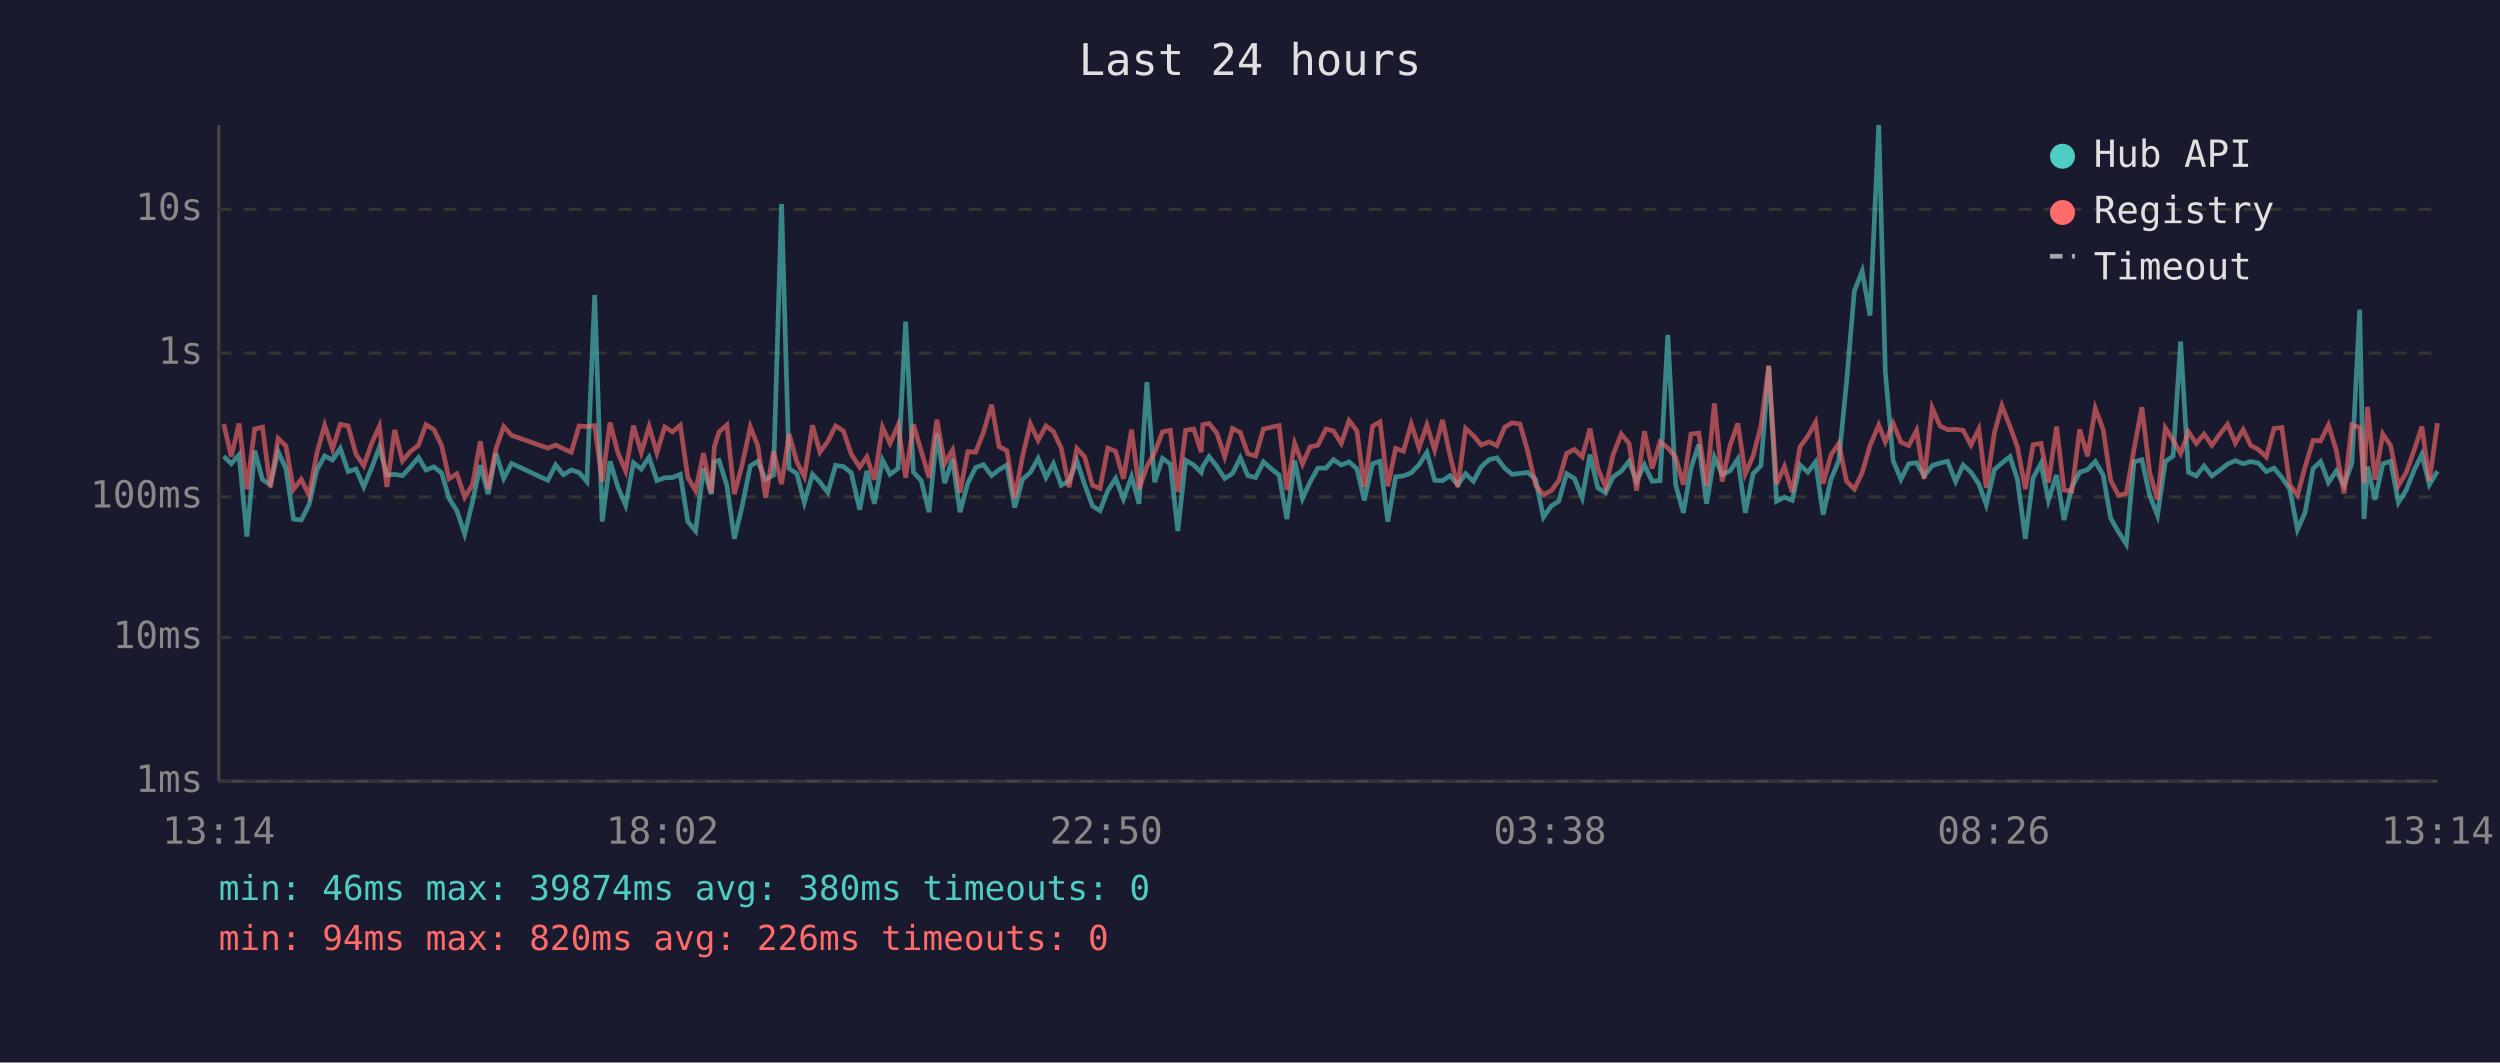
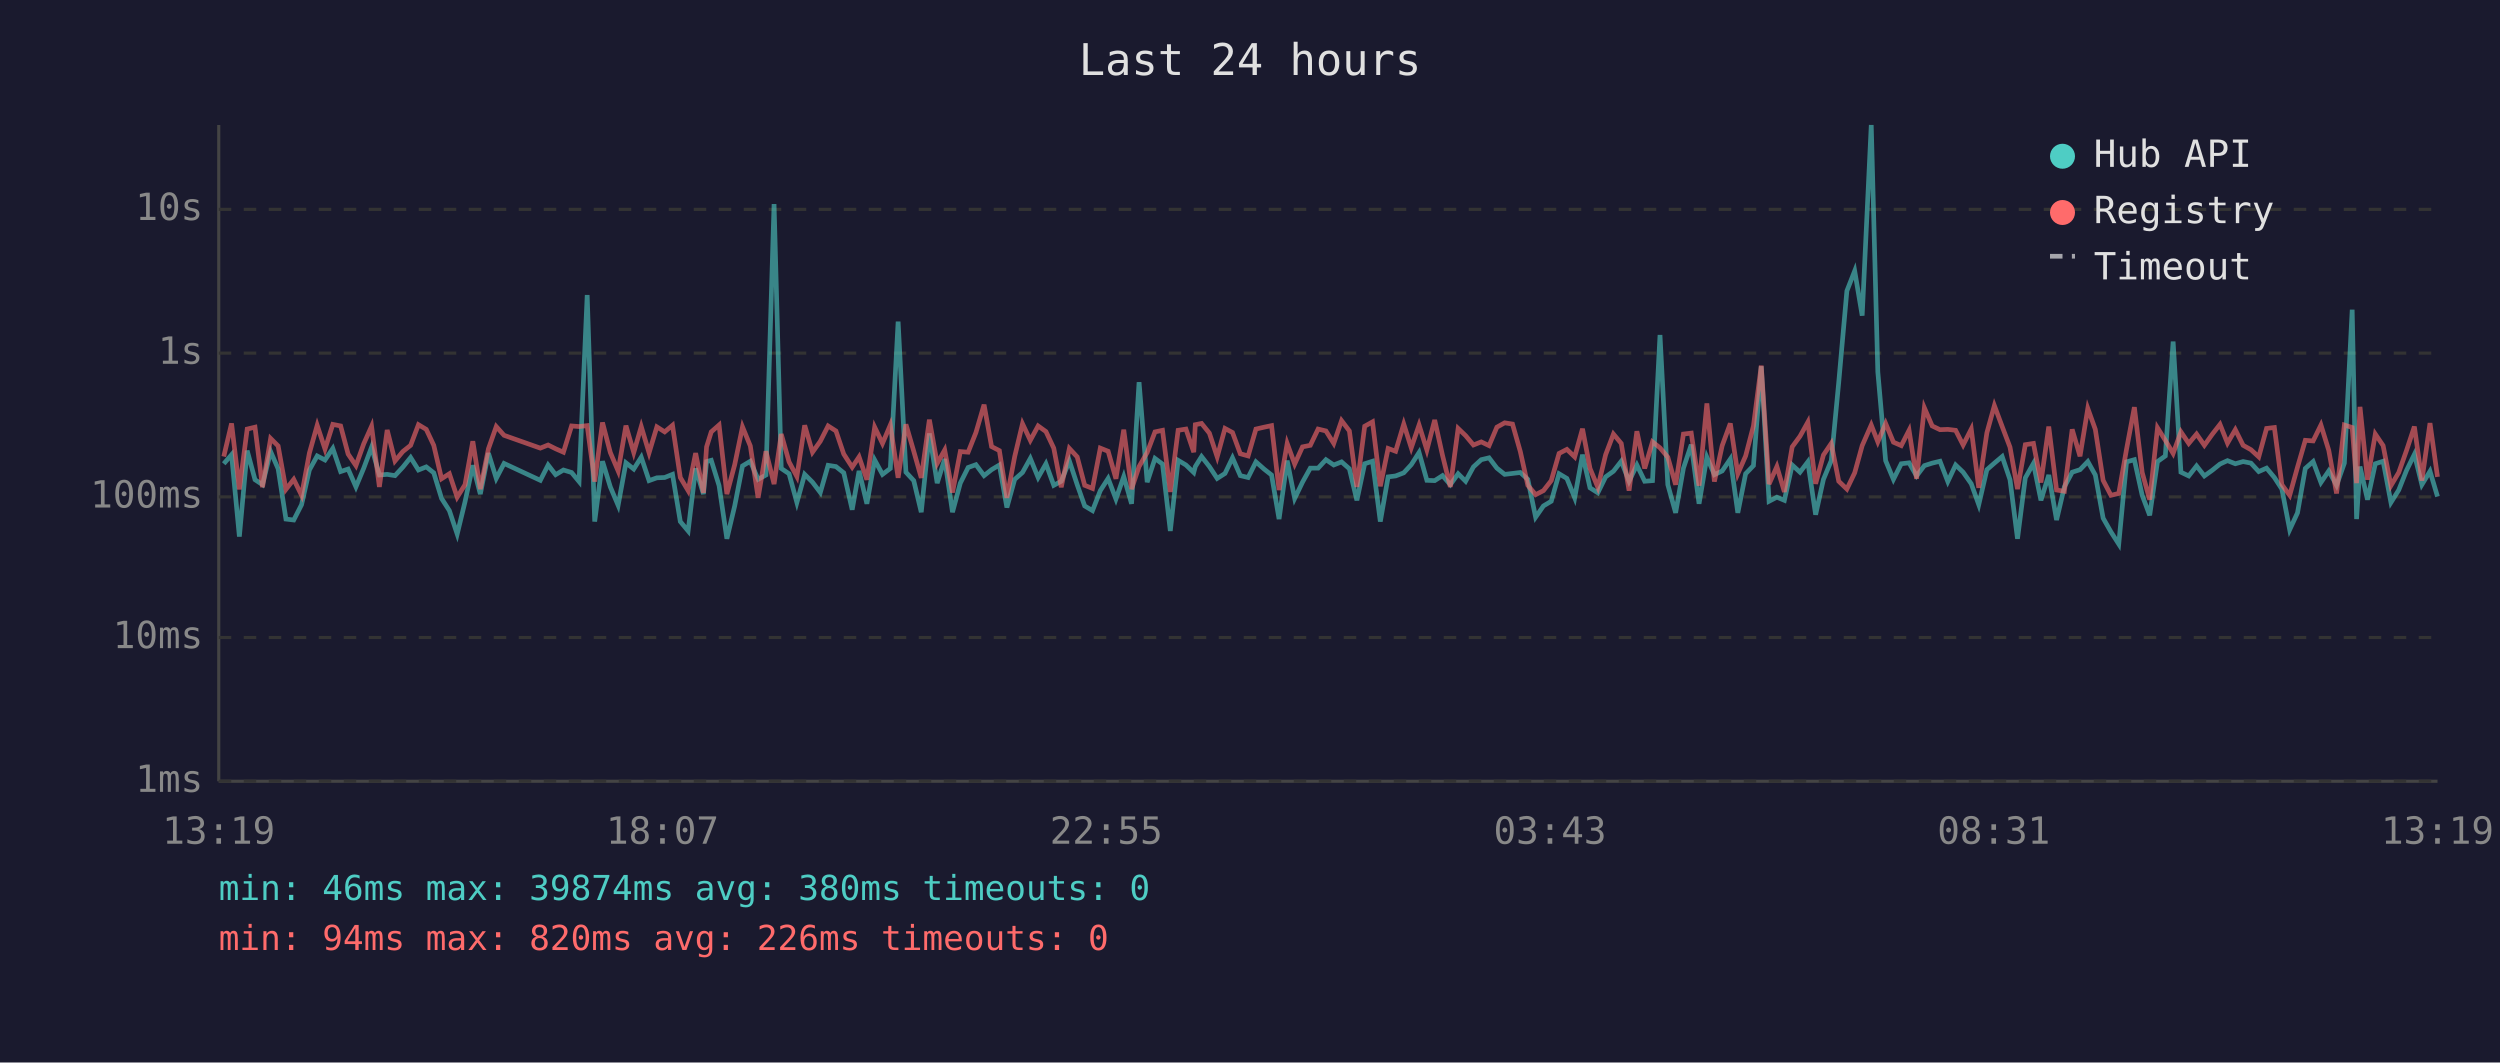
<svg xmlns="http://www.w3.org/2000/svg" viewBox="0 0 800 340" font-family="monospace" font-size="12">
  <rect width="800" height="340" fill="#1a1a2e" />
  <text x="400" y="24" fill="#e0e0e0" font-size="14" text-anchor="middle">Last 24 hours</text>
  <line x1="70" y1="40" x2="70" y2="250" stroke="#444" stroke-width="1" />
  <line x1="70" y1="250" x2="780" y2="250" stroke="#444" stroke-width="1" />
  <line x1="70" y1="250" x2="780" y2="250" stroke="#333" stroke-width="1" stroke-dasharray="4" />
  <text x="65" y="250" fill="#888" text-anchor="end" dominant-baseline="middle">1ms</text>
  <line x1="70" y1="204" x2="780" y2="204" stroke="#333" stroke-width="1" stroke-dasharray="4" />
  <text x="65" y="204" fill="#888" text-anchor="end" dominant-baseline="middle">10ms</text>
  <line x1="70" y1="159" x2="780" y2="159" stroke="#333" stroke-width="1" stroke-dasharray="4" />
  <text x="65" y="159" fill="#888" text-anchor="end" dominant-baseline="middle">100ms</text>
  <line x1="70" y1="113" x2="780" y2="113" stroke="#333" stroke-width="1" stroke-dasharray="4" />
  <text x="65" y="113" fill="#888" text-anchor="end" dominant-baseline="middle">1s</text>
  <line x1="70" y1="67" x2="780" y2="67" stroke="#333" stroke-width="1" stroke-dasharray="4" />
  <text x="65" y="67" fill="#888" text-anchor="end" dominant-baseline="middle">10s</text>
-   <text x="70" y="270" fill="#888" text-anchor="middle">13:14</text>
-   <text x="212" y="270" fill="#888" text-anchor="middle">18:02</text>
-   <text x="354" y="270" fill="#888" text-anchor="middle">22:50</text>
-   <text x="496" y="270" fill="#888" text-anchor="middle">03:38</text>
-   <text x="638" y="270" fill="#888" text-anchor="middle">08:26</text>
-   <text x="780" y="270" fill="#888" text-anchor="middle">13:14</text>
-   <polyline points="71.6,146.0 74.0,148.4 76.5,145.5 79.0,171.7 81.5,144.2 84.0,153.5 86.5,155.1 89.0,144.5 91.5,150.0 93.9,166.1 96.4,166.4 98.9,161.5 101.4,150.4 103.9,145.9 106.4,147.2 108.9,143.5 111.4,150.9 113.9,150.1 116.4,155.8 118.9,149.8 121.4,143.1 123.8,152.0 126.3,151.8 128.8,152.2 131.3,149.5 133.9,146.4 136.3,150.4 138.8,149.4 141.3,151.3 143.7,159.5 146.2,163.4 148.7,170.9 151.2,160.6 153.7,148.9 156.2,158.1 158.7,145.0 161.2,153.1 163.7,148.3 175.3,153.7 177.8,148.8 180.3,151.9 182.8,150.4 185.3,151.2 187.8,154.1 190.3,94.4 192.7,166.9 195.2,147.6 197.7,155.8 200.2,161.7 202.7,148.1 205.2,150.1 207.7,146.3 210.2,153.8 212.7,152.9 215.2,152.8 217.7,151.8 220.1,166.9 222.6,169.9 225.1,149.9 227.6,158.1 228.6,147.7 230.1,147.3 232.6,155.4 235.0,172.4 237.5,161.9 240.1,149.1 242.5,147.6 245.0,153.4 247.5,152.0 250.1,65.3 252.5,149.9 255.0,151.6 257.4,160.8 260.0,151.8 262.4,154.3 264.9,157.6 267.4,148.9 269.9,149.3 272.4,151.3 275.1,163.1 277.4,150.7 279.8,161.2 282.4,147.2 284.8,151.8 287.4,149.9 289.8,102.9 292.3,151.1 294.8,153.8 297.3,163.9 299.8,138.7 302.3,154.6 304.8,146.9 307.2,163.9 309.7,154.6 312.2,149.6 314.7,148.7 317.3,152.2 319.7,150.3 322.2,148.8 324.7,162.4 327.2,153.4 329.7,151.2 332.2,146.7 334.7,152.8 337.1,148.4 339.6,155.3 342.1,154.0 344.6,147.5 347.1,155.1 349.6,161.9 352.0,163.4 354.5,157.0 357.0,153.1 359.5,159.7 362.1,152.5 364.5,161.2 367.0,122.3 369.5,154.3 372.0,146.7 374.5,148.5 376.9,169.9 379.4,147.3 382.0,148.8 384.4,151.2 384.9,149.3 386.9,146.1 389.4,149.3 391.9,153.1 394.4,151.5 396.9,146.5 399.3,152.2 401.8,152.8 404.3,147.8 406.9,150.1 409.3,152.0 411.8,166.1 414.3,147.4 416.8,159.5 419.2,154.3 421.7,149.8 424.3,149.8 426.7,147.1 429.2,148.8 431.7,147.8 434.2,150.0 436.6,160.1 439.2,148.4 441.6,147.6 444.1,166.9 446.6,152.6 449.1,152.3 451.6,151.3 454.1,148.7 456.6,144.8 459.1,153.7 461.6,153.8 464.0,152.2 466.5,155.1 469.0,151.6 471.5,154.0 474.0,149.4 476.5,147.1 479.0,146.5 481.5,149.8 483.9,151.8 486.4,151.5 488.9,151.2 491.4,153.4 493.9,165.5 496.4,161.9 498.8,160.4 501.3,151.6 503.8,153.1 506.3,159.3 508.8,145.5 511.3,156.1 513.8,157.7 516.2,152.6 518.8,150.8 521.3,147.6 523.7,154.0 526.2,148.8 528.7,154.0 531.2,153.8 533.7,107.2 536.2,155.1 538.7,164.1 541.1,149.8 543.6,142.3 546.1,161.2 548.6,146.3 551.1,151.9 553.6,150.7 556.1,146.9 558.5,164.1 561.0,151.6 563.5,149.0 566.0,117.2 568.5,160.4 571.0,159.1 573.5,160.1 576.0,148.8 578.5,151.1 581.0,147.8 583.4,164.7 585.9,153.4 588.4,147.4 590.9,122.3 593.4,93.1 595.9,86.7 598.4,101.0 601.2,40.0 603.3,119.0 605.8,147.4 608.3,153.4 610.8,148.4 613.3,148.1 615.7,152.3 618.3,149.0 620.8,148.2 623.2,147.6 625.8,154.1 628.2,148.8 630.7,151.1 633.2,154.8 635.6,161.5 638.2,150.3 640.6,148.2 643.2,146.1 645.6,153.5 648.1,172.4 650.6,152.9 653.1,148.3 655.5,160.1 658.1,152.0 660.5,166.4 663.0,155.8 665.5,151.1 668.0,150.3 670.5,147.7 673.0,152.0 675.4,165.8 677.9,170.2 680.4,174.1 682.9,147.8 685.4,147.1 687.9,158.5 690.4,164.9 692.9,147.7 695.4,145.9 697.8,109.3 700.3,151.1 702.8,152.3 705.3,149.1 707.8,152.3 710.3,150.5 712.8,148.5 715.3,147.4 717.8,148.4 720.2,147.7 722.7,148.2 725.2,150.9 727.7,149.8 730.2,152.8 732.7,156.5 735.2,169.5 737.6,164.1 740.2,149.9 742.6,147.7 745.1,154.4 747.6,150.7 750.1,155.3 752.6,148.2 755.1,99.1 756.5,166.1 757.6,149.3 760.0,159.9 762.5,148.4 765.0,147.6 767.5,160.8 770.0,156.8 772.5,150.5 775.0,145.4 777.4,155.1 780.0,150.8" fill="none" stroke="#4ecdc4" stroke-width="1.5" opacity="0.6" />
-   <polyline points="71.6,135.7 74.0,146.1 76.5,135.5 79.0,156.6 81.5,137.3 84.0,136.7 86.5,155.9 89.0,140.3 91.5,142.7 93.9,156.6 96.4,153.4 98.9,158.5 101.4,145.0 103.9,136.1 106.4,143.7 108.9,135.8 111.4,136.3 113.9,145.3 116.4,149.0 118.9,142.0 121.4,136.4 123.8,155.8 126.3,137.6 128.8,147.5 131.3,144.5 133.9,142.5 136.3,135.9 138.8,137.4 141.3,142.5 143.7,153.2 146.2,151.6 148.7,159.1 151.2,155.1 153.7,141.2 156.2,156.5 158.7,143.6 161.2,136.5 163.7,139.3 175.3,143.4 177.8,142.4 180.3,143.6 182.8,144.7 185.3,136.3 187.8,136.5 190.3,136.2 192.7,154.1 195.2,135.2 197.7,144.8 200.2,150.7 202.7,136.2 205.2,144.8 207.7,136.5 210.2,144.9 212.7,136.6 215.2,138.2 217.7,136.1 220.1,152.8 222.6,157.0 225.1,145.0 227.6,157.7 228.6,143.0 230.1,138.2 232.6,136.0 235.0,158.1 237.5,148.7 240.1,136.6 242.5,142.7 245.0,159.3 247.5,144.4 250.1,154.9 252.5,138.9 255.0,147.8 257.4,152.5 260.0,136.1 262.4,144.7 264.9,141.2 267.4,136.3 269.9,137.9 272.4,145.3 275.1,149.5 277.4,146.2 279.8,153.5 282.4,136.7 284.8,141.9 287.4,136.0 289.8,152.9 292.3,135.8 294.8,144.4 297.3,152.9 299.8,134.3 302.3,148.3 304.8,144.0 307.2,157.6 309.7,144.5 312.2,144.7 314.7,138.4 317.3,129.5 319.7,142.9 322.2,144.2 324.7,159.3 327.2,146.1 329.7,135.6 332.2,140.9 334.7,136.3 337.1,138.1 339.6,143.4 342.1,155.9 344.6,143.5 347.1,146.2 349.6,155.3 352.0,156.3 354.5,143.4 357.0,144.4 359.5,153.2 362.1,137.5 364.5,156.5 367.0,149.3 369.5,144.8 372.0,138.2 374.5,137.7 376.9,157.4 379.4,137.7 382.0,137.3 384.4,144.7 384.9,135.9 386.9,135.5 389.4,138.6 391.9,146.2 394.4,137.1 396.9,138.4 399.3,145.2 401.8,145.9 404.3,137.3 406.9,136.7 409.3,136.2 411.8,156.8 414.3,141.9 416.8,148.5 419.2,143.0 421.7,142.5 424.3,137.3 426.7,137.9 429.2,141.9 431.7,134.6 434.2,137.9 436.6,155.8 439.2,136.4 441.6,135.0 444.1,155.6 446.6,143.5 449.1,144.4 451.6,135.7 454.1,143.3 456.6,136.0 459.1,144.0 461.6,134.4 464.0,145.7 466.5,155.8 469.0,137.1 471.5,139.4 474.0,142.4 476.5,141.4 479.0,142.6 481.5,136.7 483.9,135.3 486.4,135.7 488.9,144.5 491.4,155.3 493.9,158.3 496.4,157.0 498.8,153.8 501.3,145.1 503.8,143.8 506.3,146.2 508.8,137.2 511.3,149.9 513.8,155.9 516.2,145.5 518.8,138.9 521.3,141.9 523.7,157.0 526.2,138.0 528.7,149.9 531.2,141.4 533.7,143.3 536.2,146.3 538.7,155.1 541.1,138.9 543.6,138.6 546.1,155.4 548.6,129.1 551.1,154.1 553.6,142.6 556.1,135.5 558.5,151.6 561.0,145.9 563.5,136.3 566.0,117.0 568.5,154.9 571.0,149.3 573.5,157.4 576.0,143.0 578.5,139.6 581.0,135.1 583.4,154.8 585.9,145.6 588.4,141.9 590.9,154.0 593.4,156.5 595.9,151.3 598.4,142.6 601.2,136.0 603.3,141.4 605.8,135.5 608.3,141.5 610.8,142.6 613.3,137.7 615.7,153.2 618.3,130.5 620.8,136.3 623.2,137.5 625.8,137.4 628.2,137.7 630.7,142.4 633.2,137.3 635.6,156.1 638.2,138.5 640.6,129.8 643.2,136.5 645.6,143.1 648.1,156.5 650.6,142.3 653.1,141.9 655.5,154.4 658.1,136.5 660.5,156.8 663.0,157.2 665.5,137.4 668.0,146.0 670.5,130.7 673.0,137.4 675.4,153.7 677.9,158.5 680.4,157.9 682.9,143.7 685.4,130.3 687.9,151.2 690.4,159.9 692.9,136.9 695.4,140.9 697.8,145.1 700.3,138.2 702.8,141.9 705.3,138.9 707.8,142.5 710.3,139.0 712.8,135.8 715.3,141.8 717.8,137.5 720.2,142.5 722.7,143.9 725.2,146.2 727.7,137.1 730.2,136.8 732.7,155.1 735.2,158.5 737.6,149.5 740.2,140.9 742.6,141.1 745.1,136.0 747.6,144.1 750.1,157.9 752.6,136.0 755.1,136.8 756.5,154.6 757.6,130.2 760.0,153.5 762.5,138.9 765.0,142.6 767.5,155.4 770.0,151.2 772.5,144.1 775.0,136.5 777.4,153.8 780.0,135.4" fill="none" stroke="#ff6b6b" stroke-width="1.5" opacity="0.6" />
+   <text x="70" y="270" fill="#888" text-anchor="middle">13:19</text>
+   <text x="212" y="270" fill="#888" text-anchor="middle">18:07</text>
+   <text x="354" y="270" fill="#888" text-anchor="middle">22:55</text>
+   <text x="496" y="270" fill="#888" text-anchor="middle">03:43</text>
+   <text x="638" y="270" fill="#888" text-anchor="middle">08:31</text>
+   <text x="780" y="270" fill="#888" text-anchor="middle">13:19</text>
+   <polyline points="71.6,148.4 74.1,145.5 76.6,171.7 79.1,144.2 81.6,153.5 84.0,155.1 86.6,144.5 89.0,150.0 91.5,166.1 94.0,166.4 96.5,161.5 99.0,150.4 101.5,145.9 104.0,147.2 106.5,143.5 109.0,150.9 111.4,150.1 113.9,155.8 116.4,149.8 118.9,143.1 121.4,152.0 123.9,151.8 126.4,152.2 128.9,149.5 131.4,146.4 133.9,150.4 136.4,149.4 138.8,151.3 141.3,159.5 143.8,163.4 146.3,170.9 148.8,160.6 151.3,148.9 153.7,158.1 156.3,145.0 158.8,153.1 161.3,148.3 172.9,153.7 175.4,148.8 177.8,151.9 180.3,150.4 182.9,151.2 185.3,154.1 187.9,94.4 190.3,166.9 192.8,147.6 195.3,155.8 197.8,161.7 200.3,148.1 202.8,150.1 205.2,146.3 207.7,153.8 210.2,152.9 212.7,152.8 215.2,151.8 217.7,166.9 220.2,169.9 222.6,149.9 225.1,158.1 226.1,147.7 227.6,147.3 230.1,155.4 232.6,172.4 235.1,161.9 237.6,149.1 240.1,147.6 242.6,153.4 245.1,152.0 247.7,65.3 250.0,149.9 252.5,151.6 255.0,160.8 257.5,151.8 260.0,154.3 262.5,157.6 265.0,148.9 267.5,149.3 270.0,151.3 272.7,163.1 274.9,150.7 277.4,161.2 279.9,147.2 282.4,151.8 284.9,149.9 287.4,102.9 289.9,151.1 292.4,153.8 294.8,163.9 297.4,138.7 299.9,154.6 302.3,146.9 304.8,163.9 307.3,154.6 309.8,149.6 312.3,148.7 314.9,152.2 317.3,150.3 319.8,148.8 322.2,162.4 324.7,153.4 327.2,151.2 329.7,146.7 332.2,152.8 334.7,148.4 337.2,155.3 339.6,154.0 342.2,147.5 344.7,155.1 347.1,161.9 349.6,163.4 352.1,157.0 354.6,153.1 357.1,159.7 359.6,152.5 362.1,161.2 364.5,122.3 367.1,154.3 369.6,146.7 372.0,148.5 374.5,169.9 377.0,147.3 379.5,148.8 382.0,151.2 382.5,149.3 384.5,146.1 387.0,149.3 389.5,153.1 392.0,151.5 394.4,146.5 396.9,152.2 399.4,152.8 401.9,147.8 404.5,150.1 406.9,152.0 409.3,166.1 411.9,147.4 414.3,159.5 416.8,154.3 419.3,149.8 421.8,149.8 424.3,147.1 426.8,148.8 429.3,147.8 431.8,150.0 434.2,160.1 436.7,148.4 439.2,147.6 441.7,166.9 444.2,152.6 446.6,152.3 449.2,151.3 451.6,148.7 454.1,144.8 456.6,153.7 459.1,153.8 461.6,152.2 464.1,155.1 466.6,151.6 469.0,154.0 471.5,149.4 474.0,147.1 476.5,146.5 479.0,149.8 481.5,151.8 484.0,151.5 486.5,151.2 488.9,153.4 491.4,165.5 493.9,161.9 496.4,160.4 498.9,151.6 501.4,153.1 503.9,159.3 506.4,145.5 508.8,156.1 511.3,157.7 513.8,152.6 516.3,150.8 518.8,147.6 521.3,154.0 523.8,148.8 526.3,154.0 528.8,153.8 531.2,107.2 533.7,155.1 536.2,164.1 538.7,149.8 541.2,142.3 543.7,161.2 546.2,146.3 548.6,151.9 551.1,150.7 553.7,146.9 556.1,164.1 558.6,151.6 561.1,149.0 563.6,117.2 566.1,160.4 568.6,159.1 571.0,160.1 573.5,148.8 576.0,151.1 578.5,147.8 581.0,164.7 583.5,153.4 586.0,147.4 588.4,122.3 591.0,93.1 593.5,86.7 595.9,101.0 598.8,40.0 600.9,119.0 603.4,147.4 605.9,153.4 608.4,148.4 610.9,148.1 613.3,152.3 615.8,149.0 618.3,148.2 620.8,147.6 623.3,154.1 625.8,148.8 628.2,151.1 630.8,154.8 633.2,161.5 635.8,150.3 638.2,148.2 640.7,146.1 643.2,153.5 645.6,172.4 648.1,152.9 650.7,148.3 653.1,160.1 655.6,152.0 658.1,166.4 660.6,155.8 663.1,151.1 665.6,150.3 668.1,147.7 670.5,152.0 673.0,165.8 675.5,170.2 678.0,174.1 680.5,147.8 683.0,147.1 685.5,158.5 687.9,164.9 690.4,147.7 692.9,145.9 695.4,109.3 697.9,151.1 700.4,152.3 702.9,149.1 705.4,152.3 707.9,150.5 710.4,148.5 712.8,147.4 715.3,148.4 717.8,147.7 720.3,148.2 722.8,150.9 725.3,149.8 727.8,152.8 730.2,156.5 732.7,169.5 735.2,164.1 737.7,149.9 740.2,147.7 742.7,154.4 745.2,150.7 747.7,155.3 750.2,148.2 752.7,99.1 754.1,166.1 755.2,149.3 757.6,159.9 760.1,148.4 762.6,147.6 765.1,160.8 767.6,156.8 770.1,150.5 772.6,145.4 775.0,155.1 777.6,150.8 780.0,158.9" fill="none" stroke="#4ecdc4" stroke-width="1.5" opacity="0.6" />
+   <polyline points="71.6,146.1 74.1,135.5 76.6,156.6 79.1,137.3 81.6,136.7 84.0,155.9 86.6,140.3 89.0,142.7 91.5,156.6 94.0,153.4 96.5,158.5 99.0,145.0 101.5,136.1 104.0,143.7 106.5,135.8 109.0,136.3 111.4,145.3 113.9,149.0 116.4,142.0 118.9,136.4 121.4,155.8 123.9,137.6 126.4,147.5 128.9,144.5 131.4,142.5 133.9,135.9 136.4,137.4 138.8,142.5 141.3,153.2 143.8,151.6 146.3,159.1 148.8,155.1 151.3,141.2 153.7,156.5 156.3,143.6 158.8,136.5 161.3,139.3 172.9,143.4 175.4,142.4 177.8,143.6 180.3,144.7 182.9,136.3 185.3,136.5 187.9,136.2 190.3,154.1 192.8,135.2 195.3,144.8 197.8,150.7 200.3,136.2 202.8,144.8 205.2,136.5 207.7,144.9 210.2,136.6 212.7,138.2 215.2,136.1 217.7,152.8 220.2,157.0 222.6,145.0 225.1,157.7 226.1,143.0 227.6,138.2 230.1,136.0 232.6,158.1 235.1,148.7 237.6,136.6 240.1,142.7 242.6,159.3 245.1,144.4 247.7,154.9 250.0,138.9 252.5,147.8 255.0,152.5 257.5,136.1 260.0,144.7 262.5,141.2 265.0,136.3 267.5,137.9 270.0,145.3 272.7,149.5 274.9,146.2 277.4,153.5 279.9,136.7 282.4,141.9 284.9,136.0 287.4,152.9 289.9,135.8 292.4,144.4 294.8,152.9 297.4,134.3 299.9,148.3 302.3,144.0 304.8,157.6 307.3,144.5 309.8,144.7 312.3,138.4 314.9,129.5 317.3,142.9 319.8,144.2 322.2,159.3 324.7,146.1 327.2,135.6 329.7,140.9 332.2,136.3 334.7,138.1 337.2,143.4 339.6,155.9 342.2,143.5 344.7,146.2 347.1,155.3 349.6,156.3 352.1,143.4 354.6,144.4 357.1,153.2 359.6,137.5 362.1,156.5 364.5,149.3 367.1,144.8 369.6,138.2 372.0,137.7 374.5,157.4 377.0,137.7 379.5,137.3 382.0,144.7 382.5,135.9 384.5,135.5 387.0,138.6 389.5,146.2 392.0,137.1 394.4,138.4 396.9,145.2 399.4,145.9 401.9,137.3 404.5,136.7 406.9,136.2 409.3,156.8 411.9,141.9 414.3,148.5 416.8,143.0 419.3,142.5 421.8,137.3 424.3,137.9 426.8,141.9 429.3,134.6 431.8,137.9 434.2,155.8 436.7,136.4 439.2,135.0 441.7,155.6 444.2,143.5 446.6,144.4 449.2,135.7 451.6,143.3 454.1,136.0 456.6,144.0 459.1,134.4 461.6,145.7 464.1,155.8 466.6,137.1 469.0,139.4 471.5,142.4 474.0,141.4 476.5,142.6 479.0,136.7 481.5,135.3 484.0,135.7 486.5,144.5 488.9,155.3 491.4,158.3 493.9,157.0 496.4,153.8 498.9,145.1 501.4,143.8 503.9,146.2 506.4,137.2 508.8,149.9 511.3,155.9 513.8,145.5 516.3,138.9 518.8,141.9 521.3,157.0 523.8,138.0 526.3,149.9 528.8,141.4 531.2,143.3 533.7,146.3 536.2,155.1 538.7,138.9 541.2,138.6 543.7,155.4 546.2,129.1 548.6,154.1 551.1,142.6 553.7,135.5 556.1,151.6 558.6,145.9 561.1,136.3 563.6,117.0 566.1,154.9 568.6,149.3 571.0,157.4 573.5,143.0 576.0,139.6 578.5,135.1 581.0,154.8 583.5,145.6 586.0,141.9 588.4,154.0 591.0,156.5 593.5,151.3 595.9,142.6 598.8,136.0 600.9,141.4 603.4,135.5 605.9,141.5 608.4,142.6 610.9,137.7 613.3,153.2 615.8,130.5 618.3,136.3 620.8,137.5 623.3,137.4 625.8,137.7 628.2,142.4 630.8,137.3 633.2,156.1 635.8,138.5 638.2,129.8 640.7,136.5 643.2,143.1 645.6,156.5 648.1,142.3 650.7,141.9 653.1,154.4 655.6,136.5 658.1,156.8 660.6,157.2 663.1,137.4 665.6,146.0 668.1,130.7 670.5,137.4 673.0,153.7 675.5,158.5 678.0,157.9 680.5,143.7 683.0,130.3 685.5,151.2 687.9,159.9 690.4,136.9 692.9,140.9 695.4,145.1 697.9,138.2 700.4,141.9 702.9,138.9 705.4,142.5 707.9,139.0 710.4,135.8 712.8,141.8 715.3,137.5 717.8,142.5 720.3,143.9 722.8,146.2 725.3,137.1 727.8,136.8 730.2,155.1 732.7,158.5 735.2,149.5 737.7,140.9 740.2,141.1 742.7,136.0 745.2,144.1 747.7,157.9 750.2,136.0 752.7,136.8 754.1,154.6 755.2,130.2 757.6,153.5 760.1,138.9 762.6,142.6 765.1,155.4 767.6,151.2 770.1,144.1 772.6,136.5 775.0,153.8 777.6,135.4 780.0,152.6" fill="none" stroke="#ff6b6b" stroke-width="1.5" opacity="0.6" />
  <circle cx="660" cy="50" r="4" fill="#4ecdc4" />
  <text x="670" y="50" fill="#e0e0e0" dominant-baseline="middle">Hub API</text>
  <circle cx="660" cy="68" r="4" fill="#ff6b6b" />
  <text x="670" y="68" fill="#e0e0e0" dominant-baseline="middle">Registry</text>
  <line x1="656" y1="82" x2="664" y2="82" stroke="#e0e0e0" stroke-width="1.5" stroke-dasharray="4,3" opacity="0.7" />
  <text x="670" y="86" fill="#e0e0e0" dominant-baseline="middle">Timeout</text>
  <text x="70" y="288" fill="#4ecdc4" font-size="11">min: 46ms  max: 39874ms  avg: 380ms  timeouts: 0</text>
  <text x="70" y="304" fill="#ff6b6b" font-size="11">min: 94ms  max: 820ms  avg: 226ms  timeouts: 0</text>
</svg>
